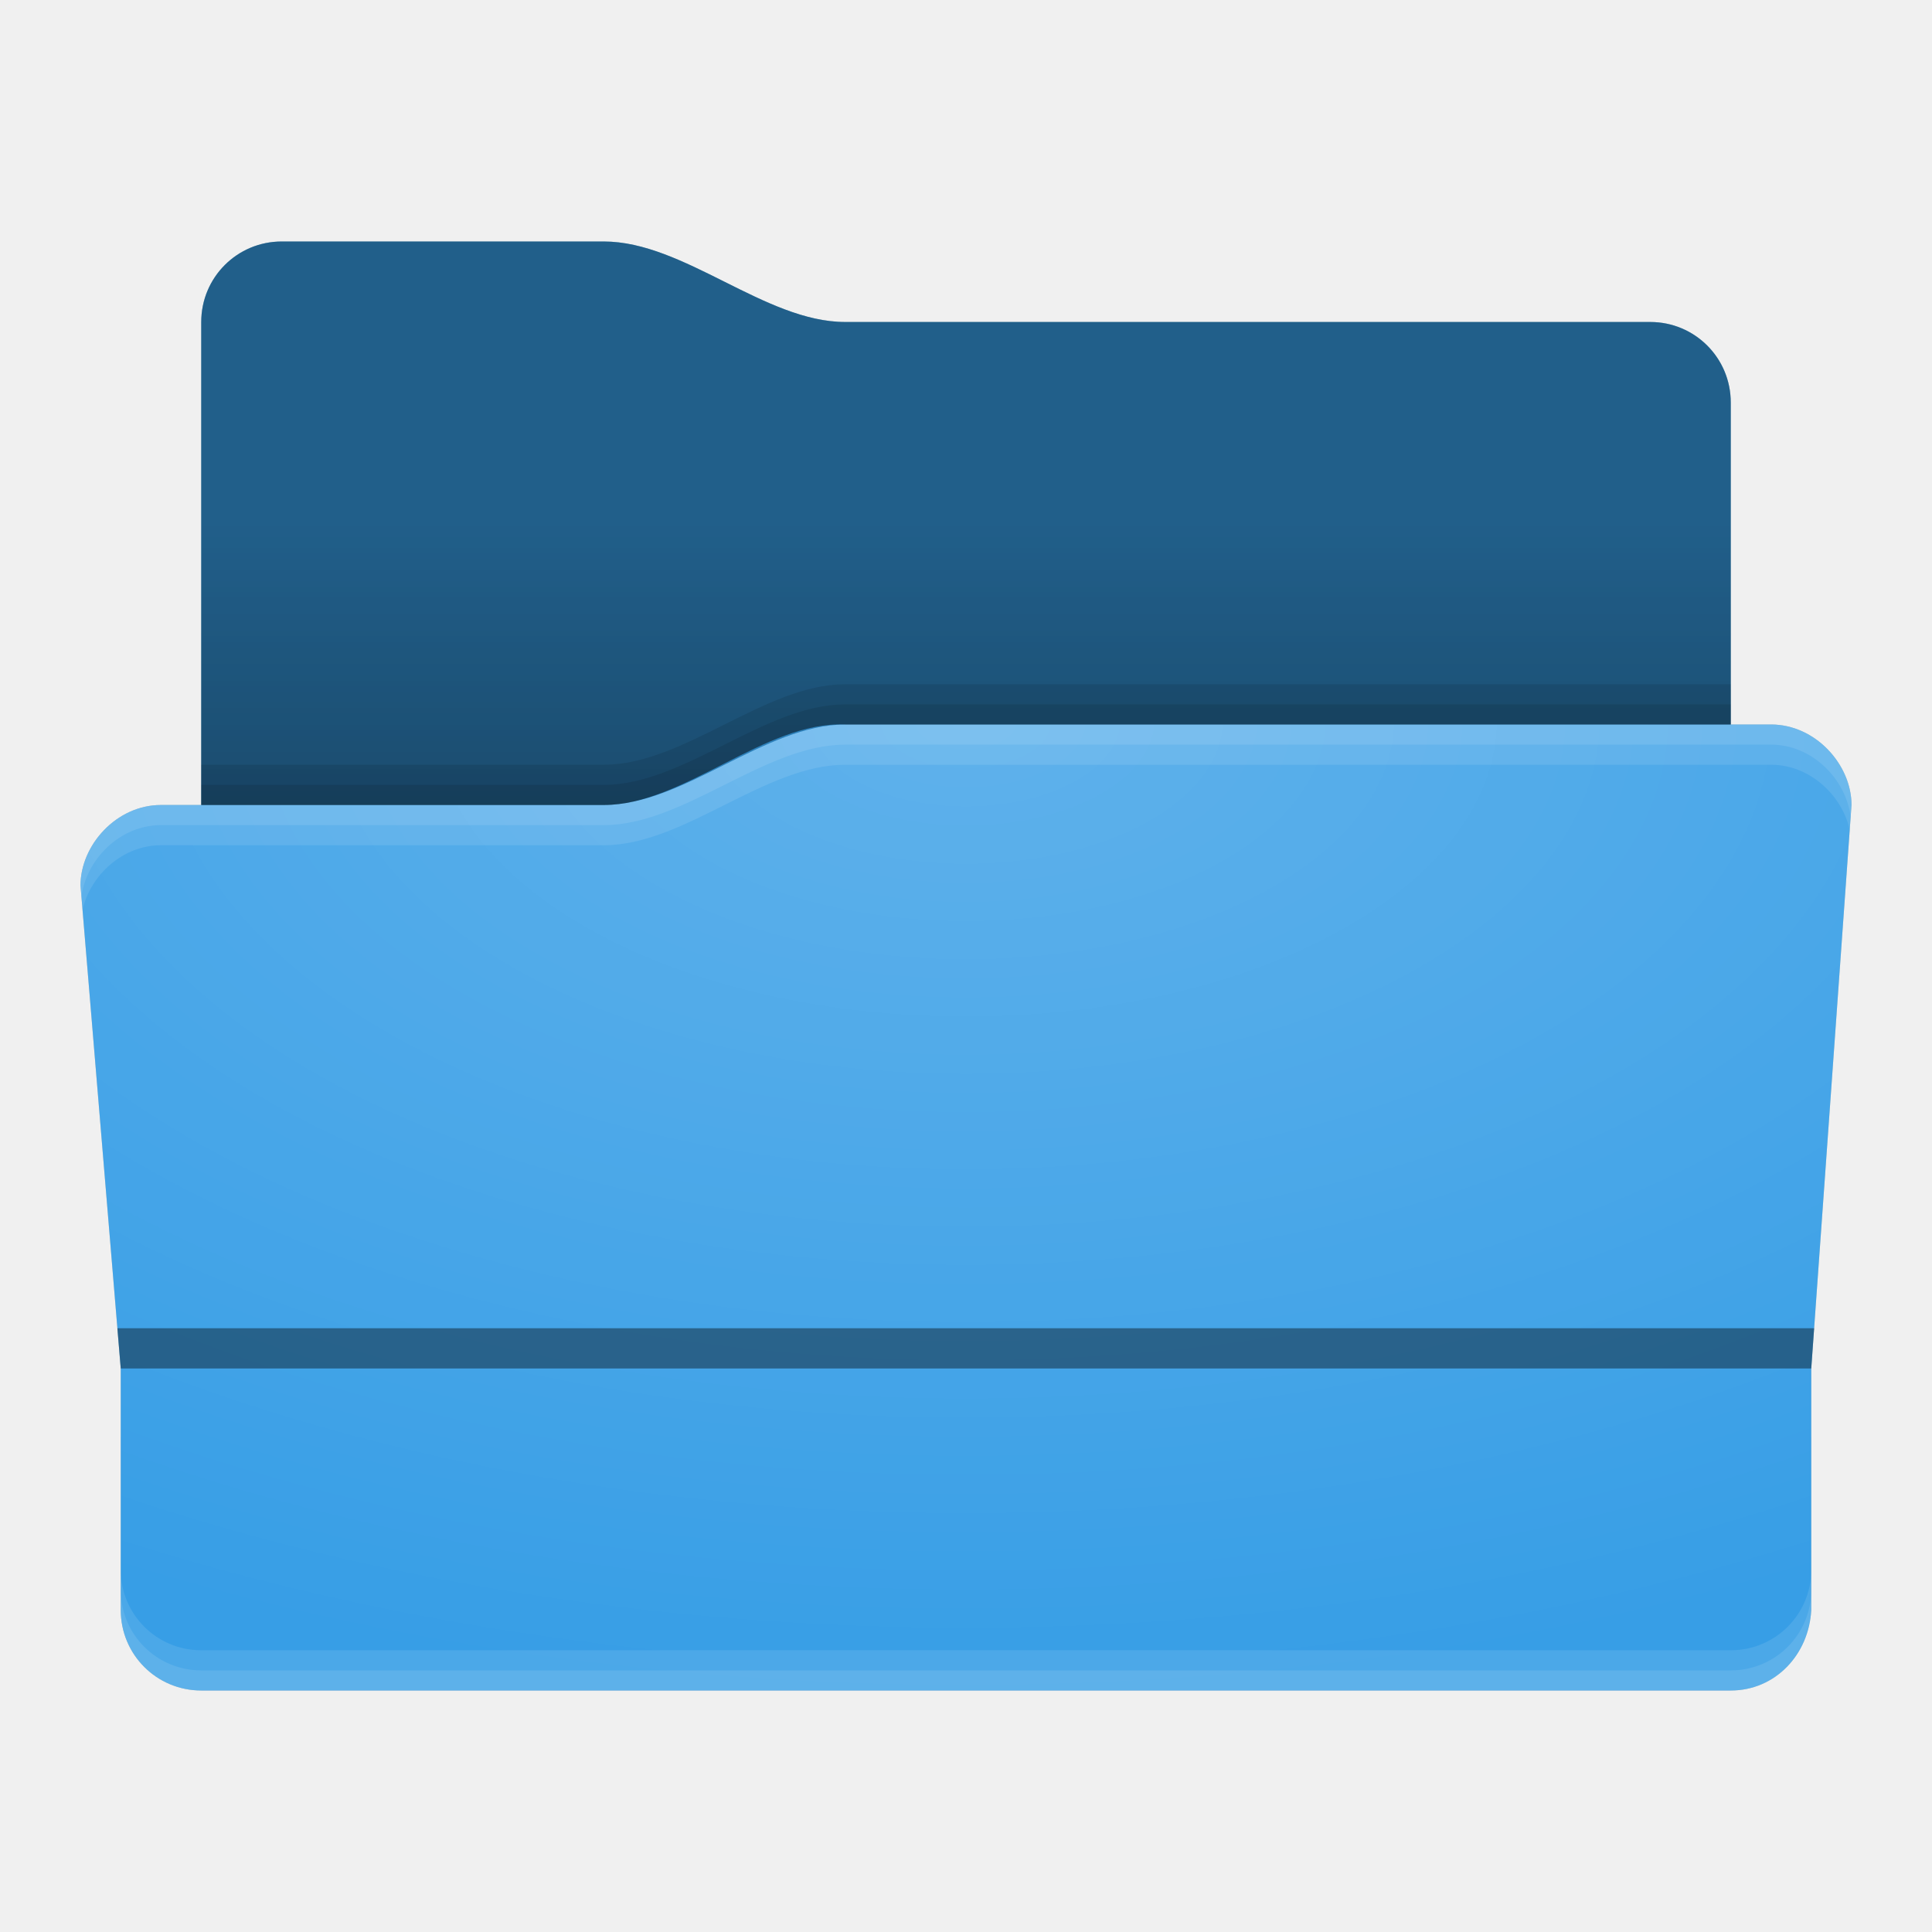
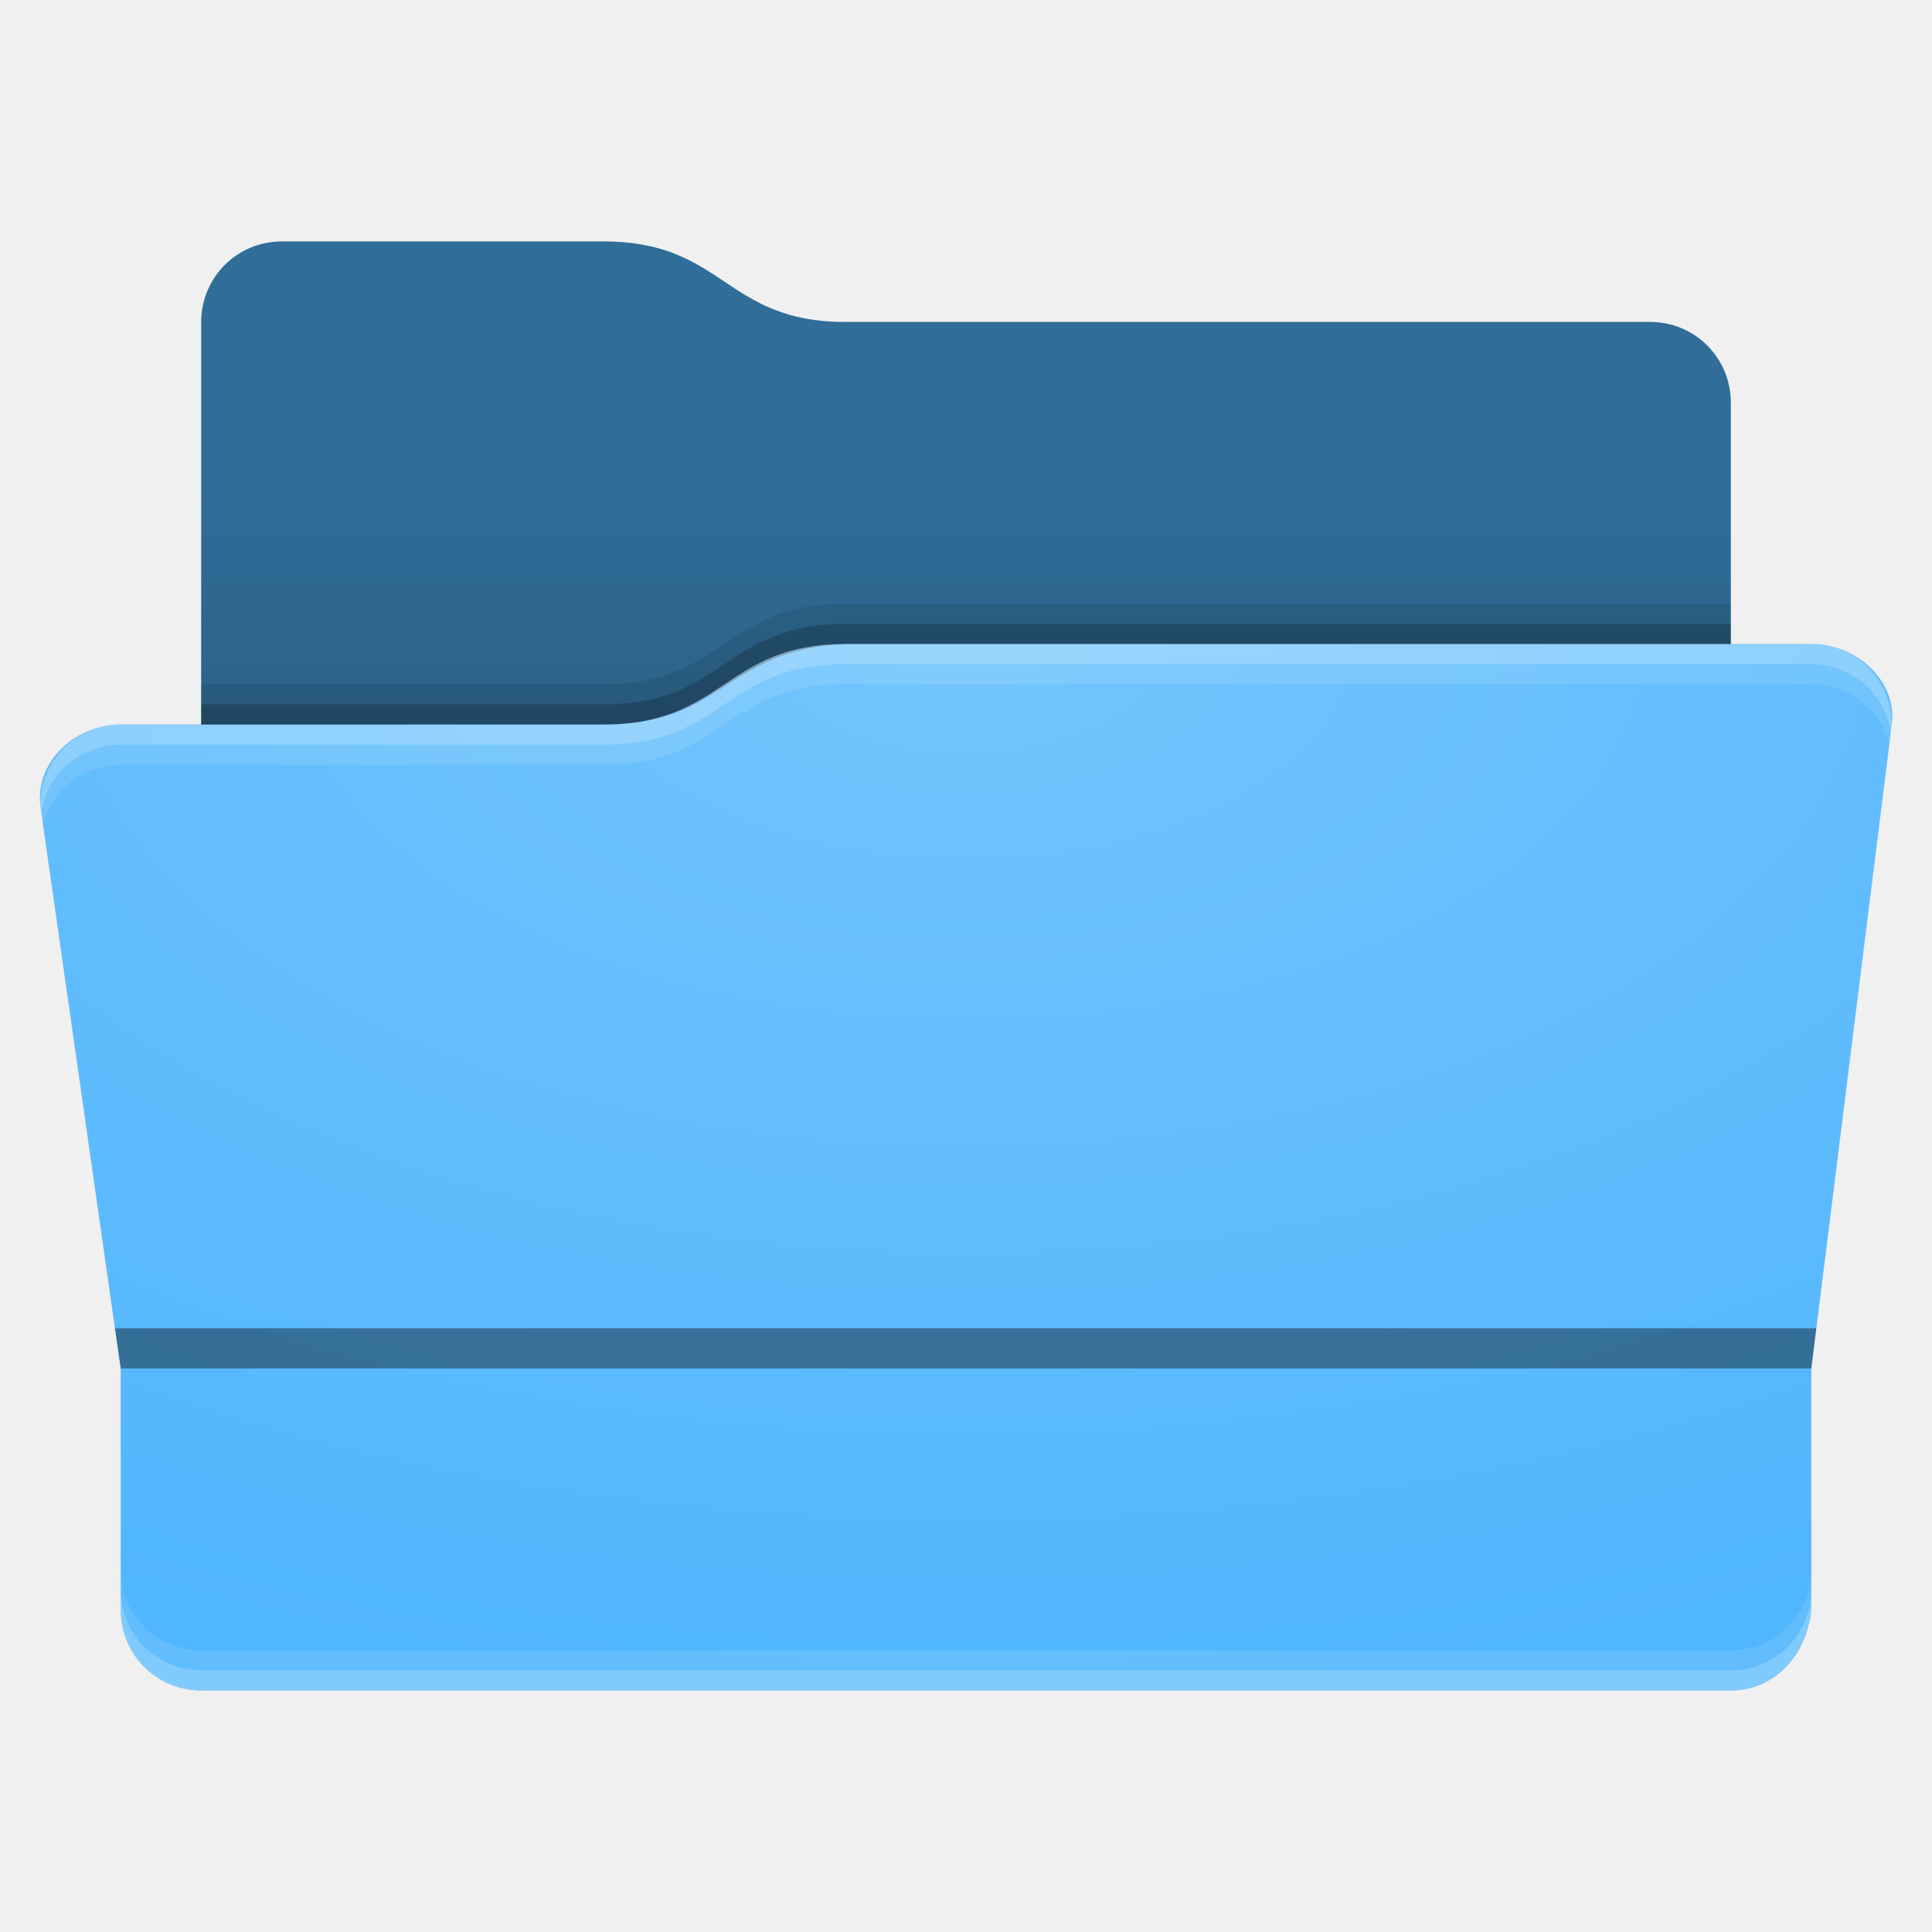
- <svg xmlns="http://www.w3.org/2000/svg" xmlns:xlink="http://www.w3.org/1999/xlink" width="48" height="48" version="1.1">
-   <defs>
+ <svg xmlns="http://www.w3.org/2000/svg" xmlns:xlink="http://www.w3.org/1999/xlink" width="48" height="48" version="1.1" id="svg49">
+   <defs id="defs20">
    <style type="text/css" id="current-color-scheme">
        .ColorScheme-Text           { color:#fff; }
        .ColorScheme-Background     { color:#111; }
        .ColorScheme-Highlight      { color:#3daefd; }
        .ColorScheme-ViewBackground { color:#000; }
        .ColorScheme-PositiveText   { color:#27ae60; }
        .ColorScheme-NeutralText    { color:#f67400; }
        .ColorScheme-NegativeText   { color:#da4453; }
    </style>
    <style type="text/css" id="extended-color-scheme">
        .ExScheme-Black     { color:#172525; }
        .ExScheme-White     { color:#fcfcfc; }
        .ExScheme-Grey-1    { color:#cfd5d5; }
        .ExScheme-Grey-2    { color:#909c9c; }
        .ExScheme-Grey-3    { color:#536161; }
        .ExScheme-Red-1     { color:#ffafa5; }
        .ExScheme-Red-2     { color:#bf4231; }
        .ExScheme-Red-3     { color:#4d2f2b; }
        .ExScheme-Green-1   { color:#abf9c7; }
        .ExScheme-Green-2   { color:#3bb566; }
        .ExScheme-Green-3   { color:#377d50; }
        .ExScheme-Blue-1    { color:#abdaf9; }
        .ExScheme-Blue-2    { color:#3daefd; }
        .ExScheme-Blue-3    { color:#2b3c4d; }
        .ExScheme-Yellow-1  { color:#faffa5; }
        .ExScheme-Yellow-2  { color:#cac726; }
        .ExScheme-Yellow-3  { color:#4b4d2b; }
        .ExScheme-Orange-1  { color:#ffdaa5; }
        .ExScheme-Orange-2  { color:#ff9701; }
        .ExScheme-Orange-3  { color:#4d372b; }
        .ExScheme-Brown-1   { color:#e9d6bb; }
        .ExScheme-Brown-2   { color:#997657; }
        .ExScheme-Brown-3   { color:#433a35; }
        .ExScheme-Purple-1  { color:#e2abf9; }
        .ExScheme-Purple-2  { color:#b401ff; }
        .ExScheme-Purple-3  { color:#432b4d; }
        .ExScheme-Cyan-1    { color:#b2f2e6; }
        .ExScheme-Cyan-2    { color:#31bfa6; }
        .ExScheme-Cyan-3    { color:#2b4d47; }
        .ExScheme-Magenta-1 { color:#f8a6d8; }
        .ExScheme-Magenta-2 { color:#f00091; }
        .ExScheme-Magenta-3 { color:#770048; }
    </style>
    <linearGradient id="gradientDark">
-       <stop stop-opacity="1" offset="0" stop-color="#000" />
-       <stop stop-opacity="0" offset="1" stop-color="#000" />
+       <stop stop-opacity="1" offset="0" stop-color="#000" id="stop4" />
+       <stop stop-opacity="0" offset="1" stop-color="#000" id="stop6" />
    </linearGradient>
    <linearGradient id="gradientLight">
-       <stop stop-opacity="1" offset="0" stop-color="#fff" />
-       <stop stop-opacity="0" offset="1" stop-color="#fff" />
+       <stop stop-opacity="1" offset="0" stop-color="#fff" id="stop9" />
+       <stop stop-opacity="0" offset="1" stop-color="#fff" id="stop11" />
    </linearGradient>
    <style type="text/css" class="toggle-enable-crease">
        .folder-crease { display: none; }
    </style>
    <style type="text/css" class="toggle-manilla-folders">
        .folder-manilla { display: none; }
    </style>
    <radialGradient xlink:href="#gradientLight" id="gl1" cx="0.5" cy="0" r="1" />
    <linearGradient xlink:href="#gradientDark" id="gd1" x1="0" y1="1" x2="0" y2="0.5" />
  </defs>
-   <path class="folder-manilla-placeholder ExScheme-Brown-1" fill="currentColor" d="M 7,6 C 5.892,6 5,6.892 5,8 V 20 H 4 c -1.11,0 -2,1 -2,2 l 1,12 v 6 c 0,1.108 0.892,2 2,2 h 38 c 1.108,0 1.945,-0.893 2,-2 v -6 l 1,-14 c 0,-1 -0.892,-2 -2,-2 H 43 V 10 C 43,8.892 42.108,8 41,8 H 21 C 19,8 17,6 15,6 Z" />
-   <path id="primary-color" class="toggle-manilla-folders ColorScheme-Highlight" fill="currentColor" d="M 7,6 C 5.892,6 5,6.892 5,8 V 20 H 4 c -1.11,0 -2,1 -2,2 l 1,12 v 6 c 0,1.108 0.892,2 2,2 h 38 c 1.108,0 1.945,-0.893 2,-2 v -6 l 1,-14 c 0,-1 -0.892,-2 -2,-2 H 43 V 10 C 43,8.892 42.108,8 41,8 H 21 C 19,8 17,6 15,6 Z" />
-   <path fill="#000" opacity="0.05" d="M 7,6 C 5.892,6 5,6.892 5,8 V 20 H 4 c -1.11,0 -2,1 -2,2 l 1,12 v 6 c 0,1.108 0.892,2 2,2 h 38 c 1.108,0 1.945,-0.893 2,-2 v -6 l 1,-14 c 0,-1 -0.892,-2 -2,-2 H 43 V 10 C 43,8.892 42.108,8 41,8 H 21 C 19,8 17,6 15,6 Z" />
-   <path class="ColorScheme-ViewBackground" fill="currentColor" opacity="0.05" d="M 7,6 C 5.892,6 5,6.892 5,8 V 20 H 4 c -1.11,0 -2,1 -2,2 l 1,12 v 6 c 0,1.108 0.892,2 2,2 h 38 c 1.108,0 1.945,-0.893 2,-2 v -6 l 1,-14 c 0,-1 -0.892,-2 -2,-2 H 43 V 10 C 43,8.892 42.108,8 41,8 H 21 C 19,8 17,6 15,6 Z" />
-   <path class="toggle-flat-design" fill="url(#gl1)" opacity="0.2" d="m 21,18 c -2,0 -4,2 -6,2 H 4 c -1.11,0 -2,1 -2,2 l 1,12 v 6 c 0,1.108 0.892,2 2,2 h 38 c 1.108,0 1.945,-0.893 2,-2 v -6 l 1,-14 c 0,-1 -0.892,-2 -2,-2 z" />
-   <path class="toggle-flat-design" fill="url(#gd1)" opacity="0.2" d="M 7,6 C 5.892,6 5,6.892 5,8 v 12 h 10 c 2,0 4.002,-2.091 6,-2 H 43 V 10 C 43,8.892 42.108,8 41,8 H 21 C 19,8 17,6 15,6 Z" />
-   <path class="folder-crease-placeholder" fill="#000" opacity="0.4" d="M 2.916,33 3,34 h 42 l 0.072,-1 z" />
-   <path fill="#000" opacity="0.4" d="M 7,6 C 5.892,6 5,6.892 5,8 v 12 h 10 c 2,0 4.002,-2.091 6,-2 H 43 V 10 C 43,8.892 42.108,8 41,8 H 21 C 19,8 17,6 15,6 Z" />
+   <path class="folder-manilla-placeholder ExScheme-Brown-1" fill="currentColor" d="M 7,6 C 5.892,6 5,6.892 5,8 v 2 8 H 3 c -1.108,0 -2.11,0.897 -2,2 l 2,14 v 6 c 0,1.108 0.892,2 2,2 h 38 c 1.108,0 1.9,-0.897 2,-2 v -6 l 2,-16 c 0.137,-1.099 -0.892,-2 -2,-2 H 43 V 10 C 43,8.892 42.108,8 41,8 H 21 C 18,8 18,6 15,6 Z" id="path22" />
+   <path id="primary-color" class="toggle-manilla-folders ColorScheme-Highlight" fill="currentColor" d="M 7,6 C 5.892,6 5,6.892 5,8 v 2 8 H 3 c -1.108,0 -2.11,0.897 -2,2 l 2,14 v 6 c 0,1.108 0.892,2 2,2 h 38 c 1.108,0 1.9,-0.897 2,-2 v -6 l 2,-16 c 0.137,-1.099 -0.892,-2 -2,-2 H 43 V 10 C 43,8.892 42.108,8 41,8 H 21 C 18,8 18,6 15,6 Z" />
+   <path class="ColorScheme-Text" fill="currentColor" opacity="0.1" d="M 7,6 C 5.892,6 5,6.892 5,8 v 2 8 H 3 c -1.108,0 -2.11,0.897 -2,2 l 2,14 v 6 c 0,1.108 0.892,2 2,2 h 38 c 1.108,0 1.9,-0.897 2,-2 v -6 l 2,-16 c 0.137,-1.099 -0.892,-2 -2,-2 H 43 V 10 C 43,8.892 42.108,8 41,8 H 21 C 18,8 18,6 15,6 Z" />
+   <path fill="#000" opacity="0.4" d="M 7,6 C 5.892,6 5,6.892 5,8 v 2 8 h 10 c 3,0 3.003,-1.864 6,-2 H 43 V 10 C 43,8.892 42.108,8 41,8 H 21 C 18,8 18,6 15,6 Z" />
+   <path class="toggle-flat-design" fill="url(#gd1)" opacity="0.1" d="M 7,6 C 5.892,6 5,6.892 5,8 v 2 8 h 10 c 3,0 3.003,-1.864 6,-2 H 43 V 10 C 43,8.892 42.108,8 41,8 H 21 C 18,8 18,6 15,6 Z" />
+   <path class="toggle-flat-design" fill="url(#gl1)" opacity="0.2" d="m 21,16 c -3,0 -3,2 -6,2 H 3 c -1.108,0 -2.11,0.897 -2,2 l 2,14 v 6 c 0,1.108 0.892,2 2,2 h 38 c 1.108,0 1.9,-0.897 2,-2 v -6 l 2,-16 c 0.137,-1.099 -0.892,-2 -2,-2 z" />
+   <path class="folder-crease-placeholder" fill="#000" opacity="0.4" d="M 2.857 33 L 3 34 L 45 34 L 45.125 33 L 2.857 33 z " />
  <path class="ColorScheme-Text" fill="currentColor" opacity="0.1" d="m 3,39 v 1 c 0,1.108 0.892,2 2,2 h 38 c 1.108,0 2,-0.892 2,-2 v -1 c 0,1.108 -0.892,2 -2,2 H 5 C 3.892,41 3,40.108 3,39 Z" />
-   <path class="ColorScheme-Text" fill="currentColor" opacity="0.1" d="M 3,39.5 V 40 c 0,1.108 0.892,2 2,2 h 38 c 1.108,0 2,-0.892 2,-2 v -0.5 c 0,1.108 -0.892,2 -2,2 H 5 c -1.108,0 -2,-0.892 -2,-2 z" />
-   <path fill="#fff" opacity="0.1" d="m 21,18 c -2,0 -4,2 -6,2 H 4 c -1.11,0 -2,1 -2,2 l 0.051,0.6 C 2.248,21.75 3.039,21 4,21 h 11 c 2,0 4,-2 6,-2 h 23 c 0.966,0 1.765,0.76 1.955,1.617 L 46,20 c 0,-1 -0.892,-2 -2,-2 z" />
-   <path fill="#fff" opacity="0.1" d="m 21,18 c -2,0 -4,2 -6,2 H 4 c -1.11,0 -2,1 -2,2 l 0.023,0.283 C 2.14,21.361 2.971,20.5 4,20.5 h 11 c 2,0 4,-2 6,-2 h 23 c 1.034,0 1.87,0.872 1.979,1.801 L 46,20 c 0,-1 -0.892,-2 -2,-2 z" />
-   <path fill="#000" opacity="0.1" d="m 21,17 c -2,0 -4,2 -6,2 H 5 v 1 h 10 c 2,0 4,-2 6,-2 h 22 v -1 z" />
-   <path fill="#000" opacity="0.1" d="m 21,17.5 c -2,0 -4,2 -6,2 H 5 V 20 h 10 c 2,0 4,-2 6,-2 h 22 v -0.5 z" />
+   <path class="ColorScheme-Text" fill="currentColor" opacity="0.2" d="M 3,39.5 V 40 c 0,1.108 0.892,2 2,2 h 38 c 1.108,0 2,-0.892 2,-2 v -0.5 c 0,1.108 -0.892,2 -2,2 H 5 c -1.108,0 -2,-0.892 -2,-2 z" />
+   <path fill="#fff" opacity="0.1" d="m 21,16 c -3,0 -3,2 -6,2 H 3 c -1.108,0 -2,0.892 -2,2 v 1 c 0,-1.108 0.892,-2 2,-2 h 12 c 3,0 3,-2 6,-2 h 24 c 1.108,0 2,0.892 2,2 v -1 c 0,-1.108 -0.892,-2 -2,-2 z" id="path41" />
+   <path fill="#fff" opacity="0.2" d="m 21,16 c -3,0 -3,2 -6,2 H 3 c -1.108,0 -2,0.892 -2,2 v 0.5 c 0,-1.108 0.892,-2 2,-2 h 12 c 3,0 3,-2 6,-2 h 24 c 1.108,0 2,0.892 2,2 V 18 c 0,-1.108 -0.892,-2 -2,-2 z" id="path43" />
+   <path fill="#000" opacity="0.1" d="m 21,15 c -3,0 -3,2 -6,2 H 5 v 1 h 10 c 3,0 3,-2 6,-2 h 22 v -1 z" id="path45" />
+   <path fill="#000" opacity="0.2" d="m 21,15.5 c -3,0 -3,2 -6,2 H 5 V 18 h 10 c 3,0 3,-2 6,-2 h 22 v -0.5 z" />
</svg>
